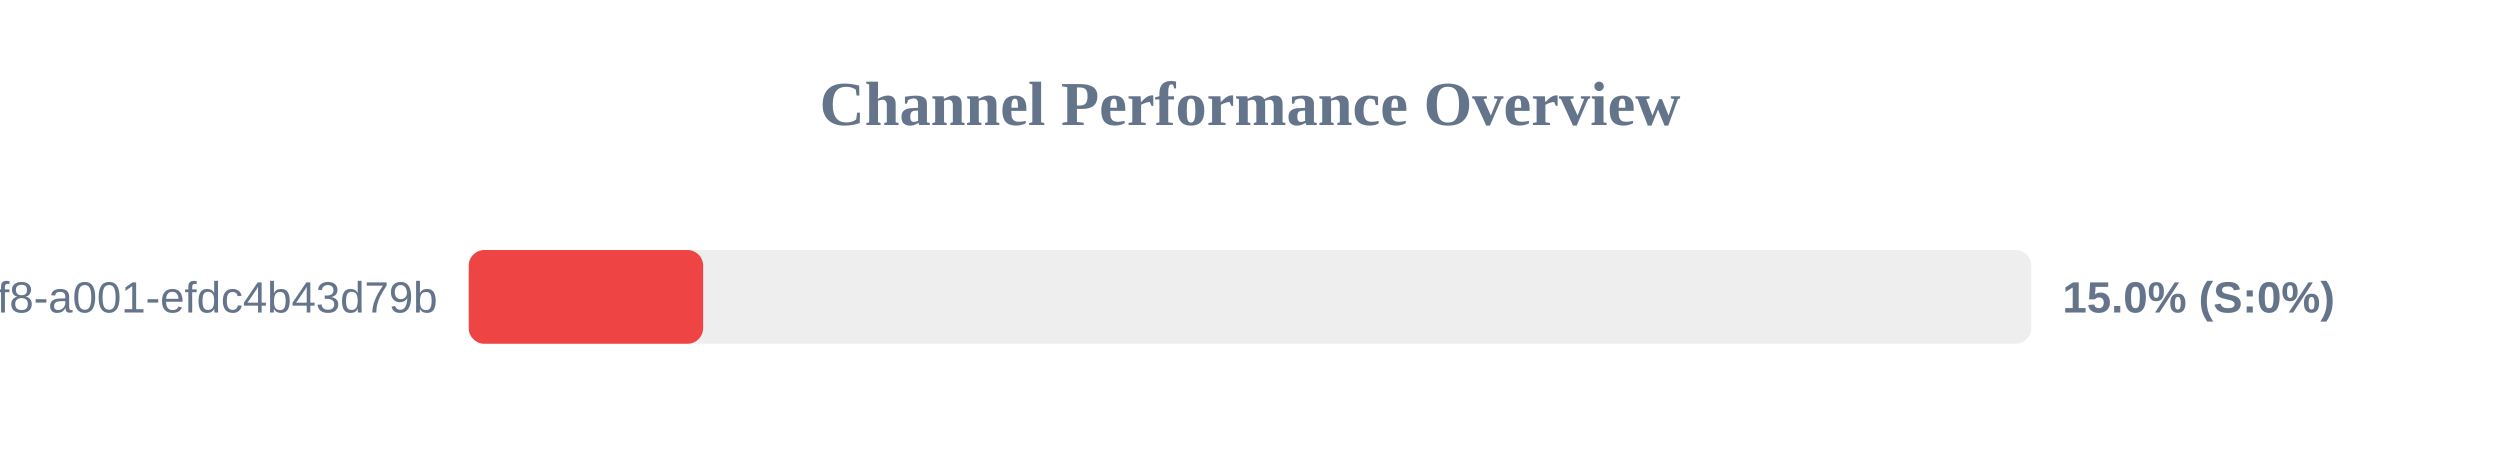
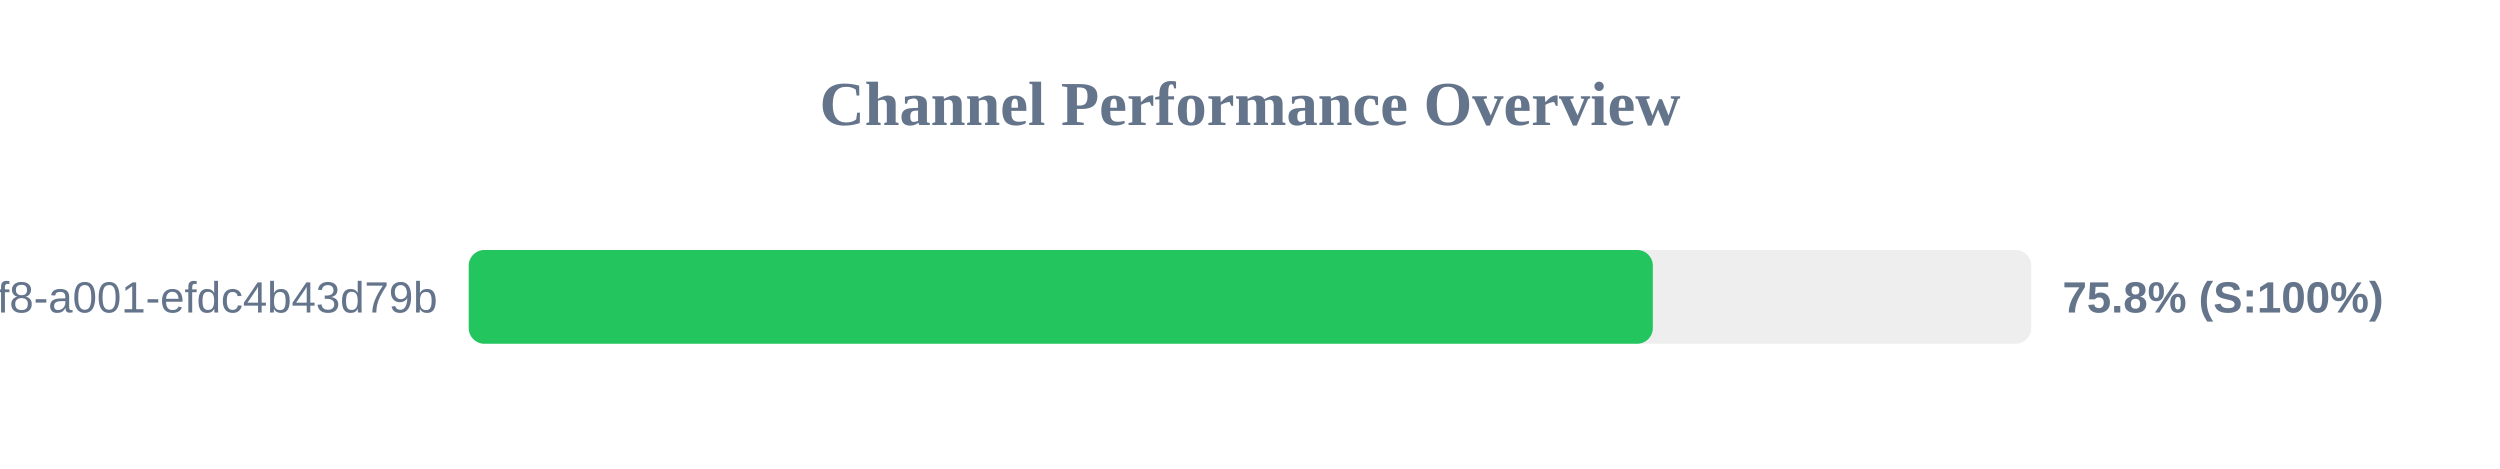
<svg xmlns="http://www.w3.org/2000/svg" width="800" height="150" version="1.1">
  <style>
        .row { font: 14px Arial; fill: #64748b; }
        .score { font: bold 14px Arial; fill: #64748b; }
    </style>
  <text x="400" y="40" text-anchor="middle" font-size="20px" font-weight="bold" fill="#64748b">Channel Performance Overview</text>
  <rect x="150" y="80" width="500" height="30" fill="#eee" rx="5" />
-   <rect x="150" y="80" width="75.0" height="30" fill="#ef4444" rx="5" />
+   <rect x="150" y="80" width="378.9" height="30" fill="#22c55e" rx="5" />
  <text x="140" y="100" text-anchor="end" class="row">?uuid=1fdb6b30-5371-4ff8-a001-efdc4b43d79b</text>
-   <text x="660" y="100" text-anchor="start" class="score">15.0% (S:0%)</text>
+   <text x="660" y="100" text-anchor="start" class="score">75.8% (S:100%)</text>
</svg>
